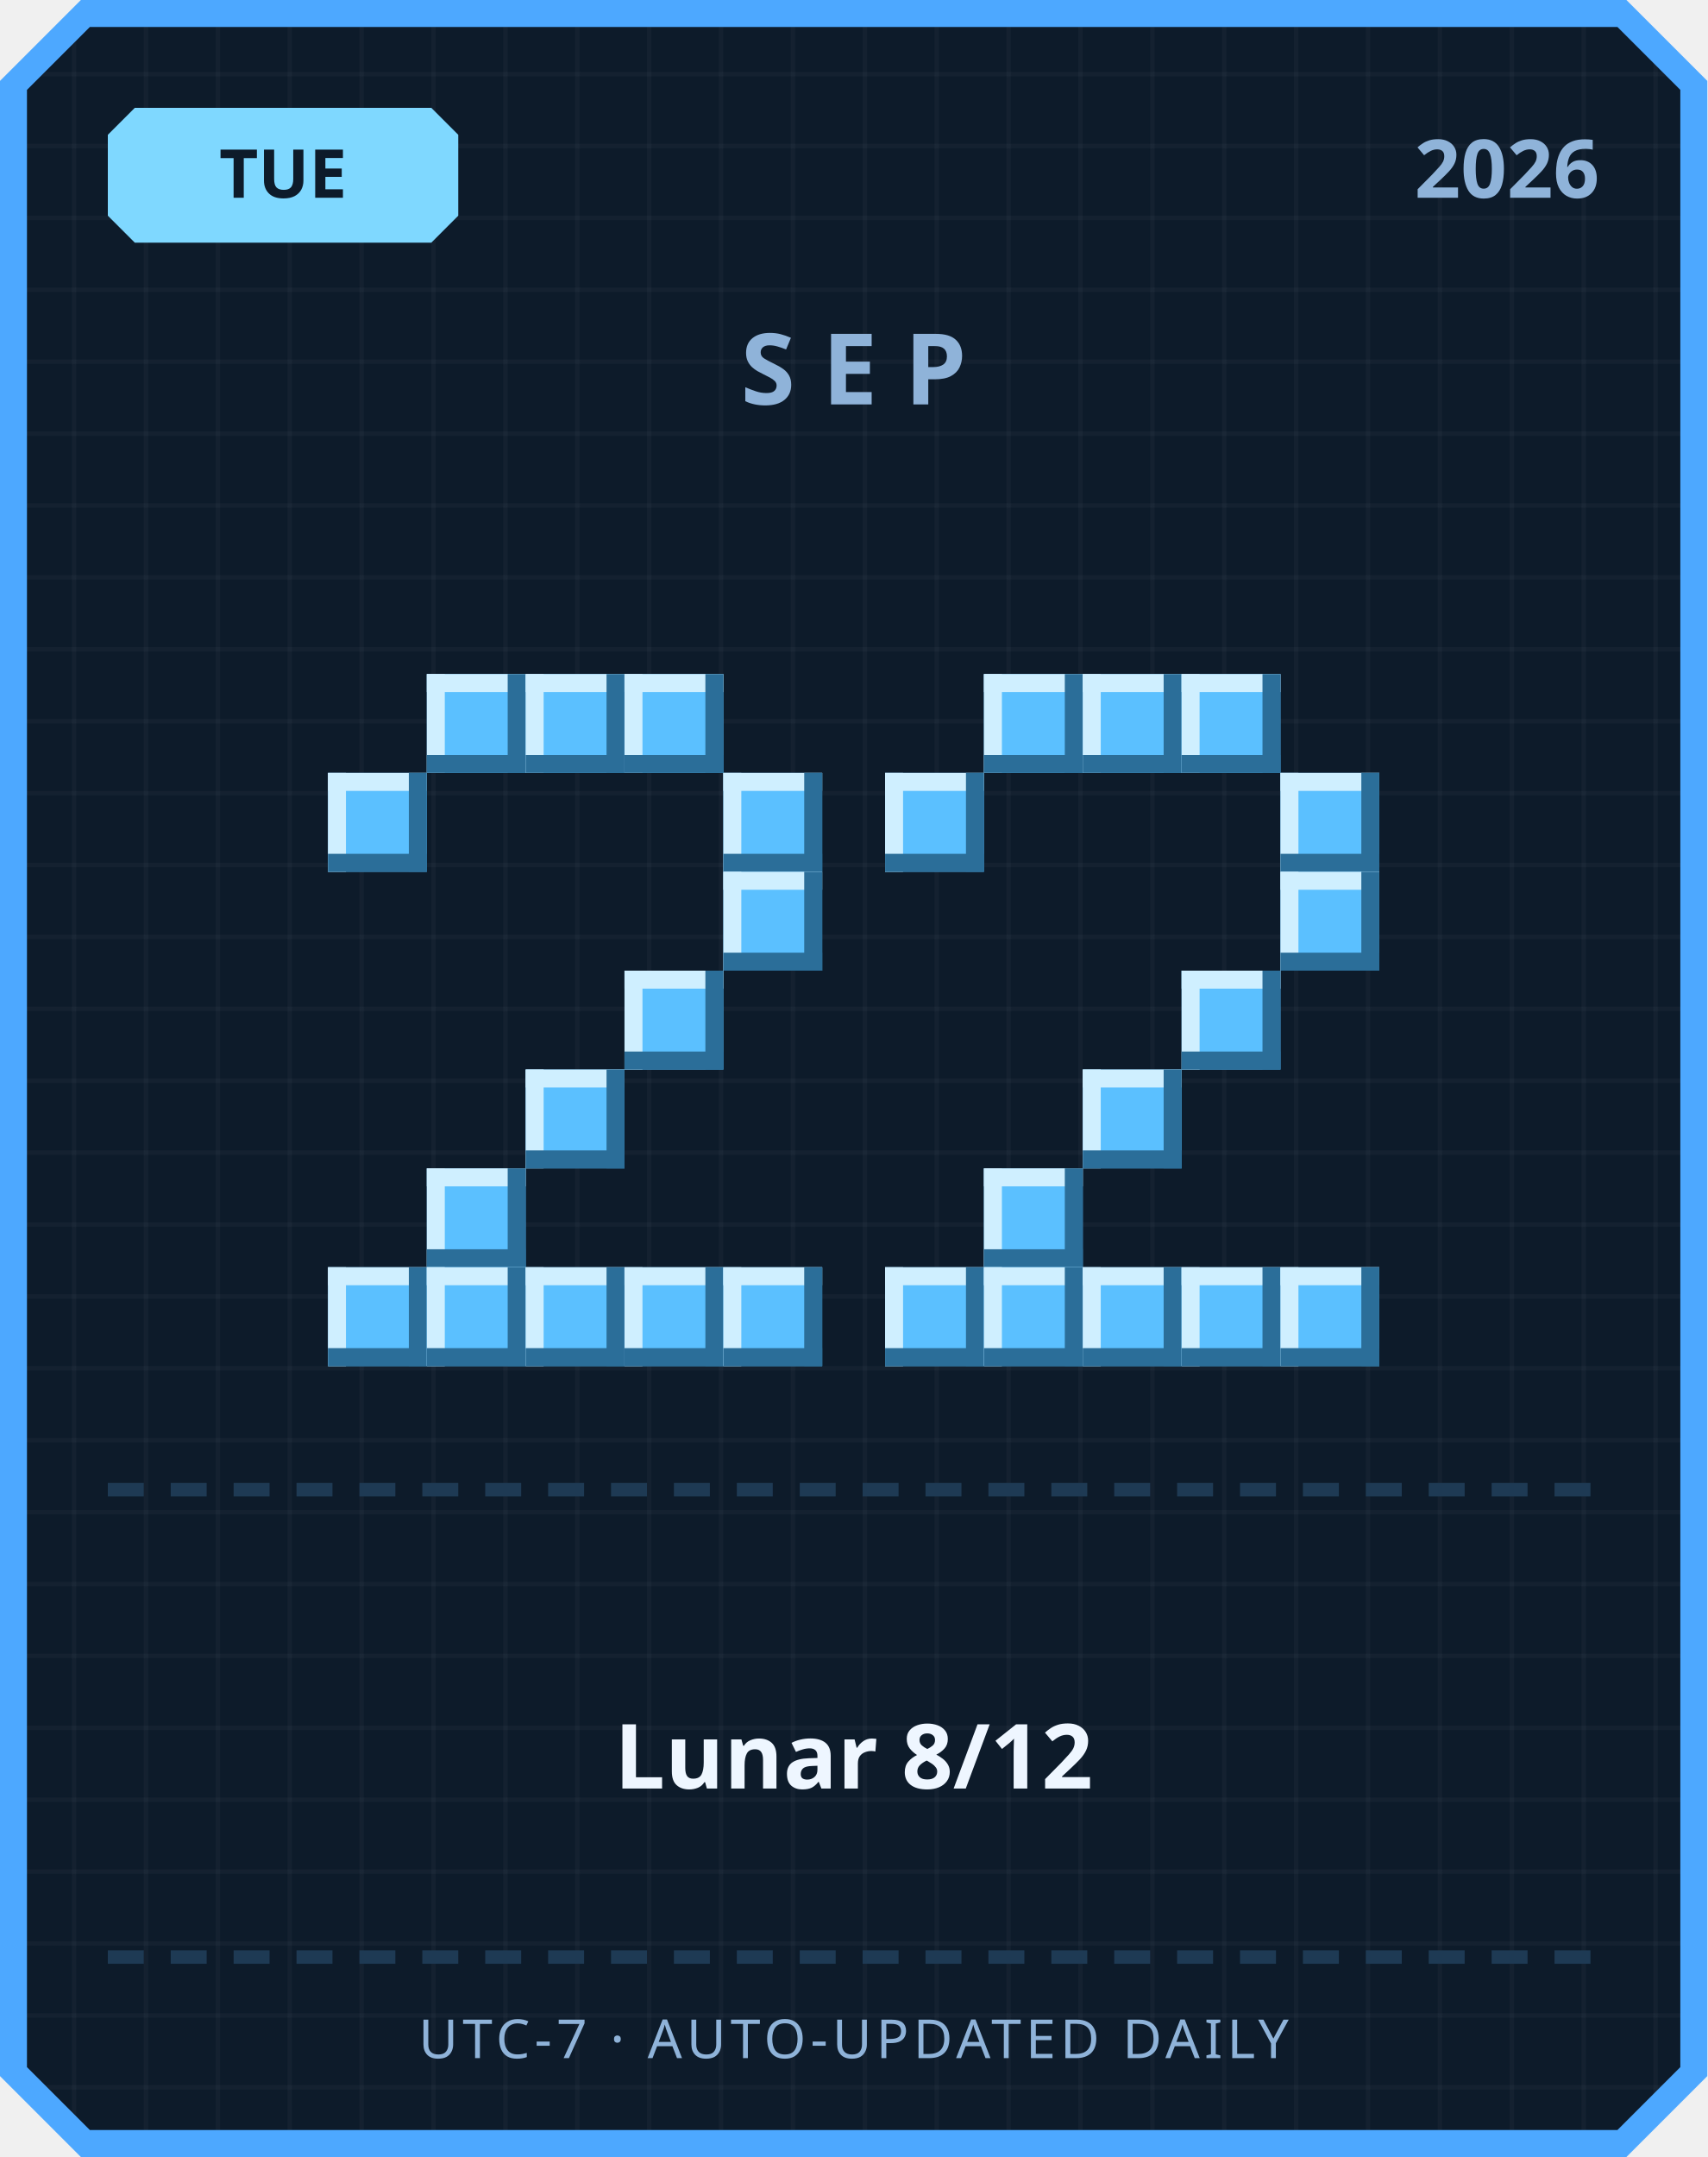
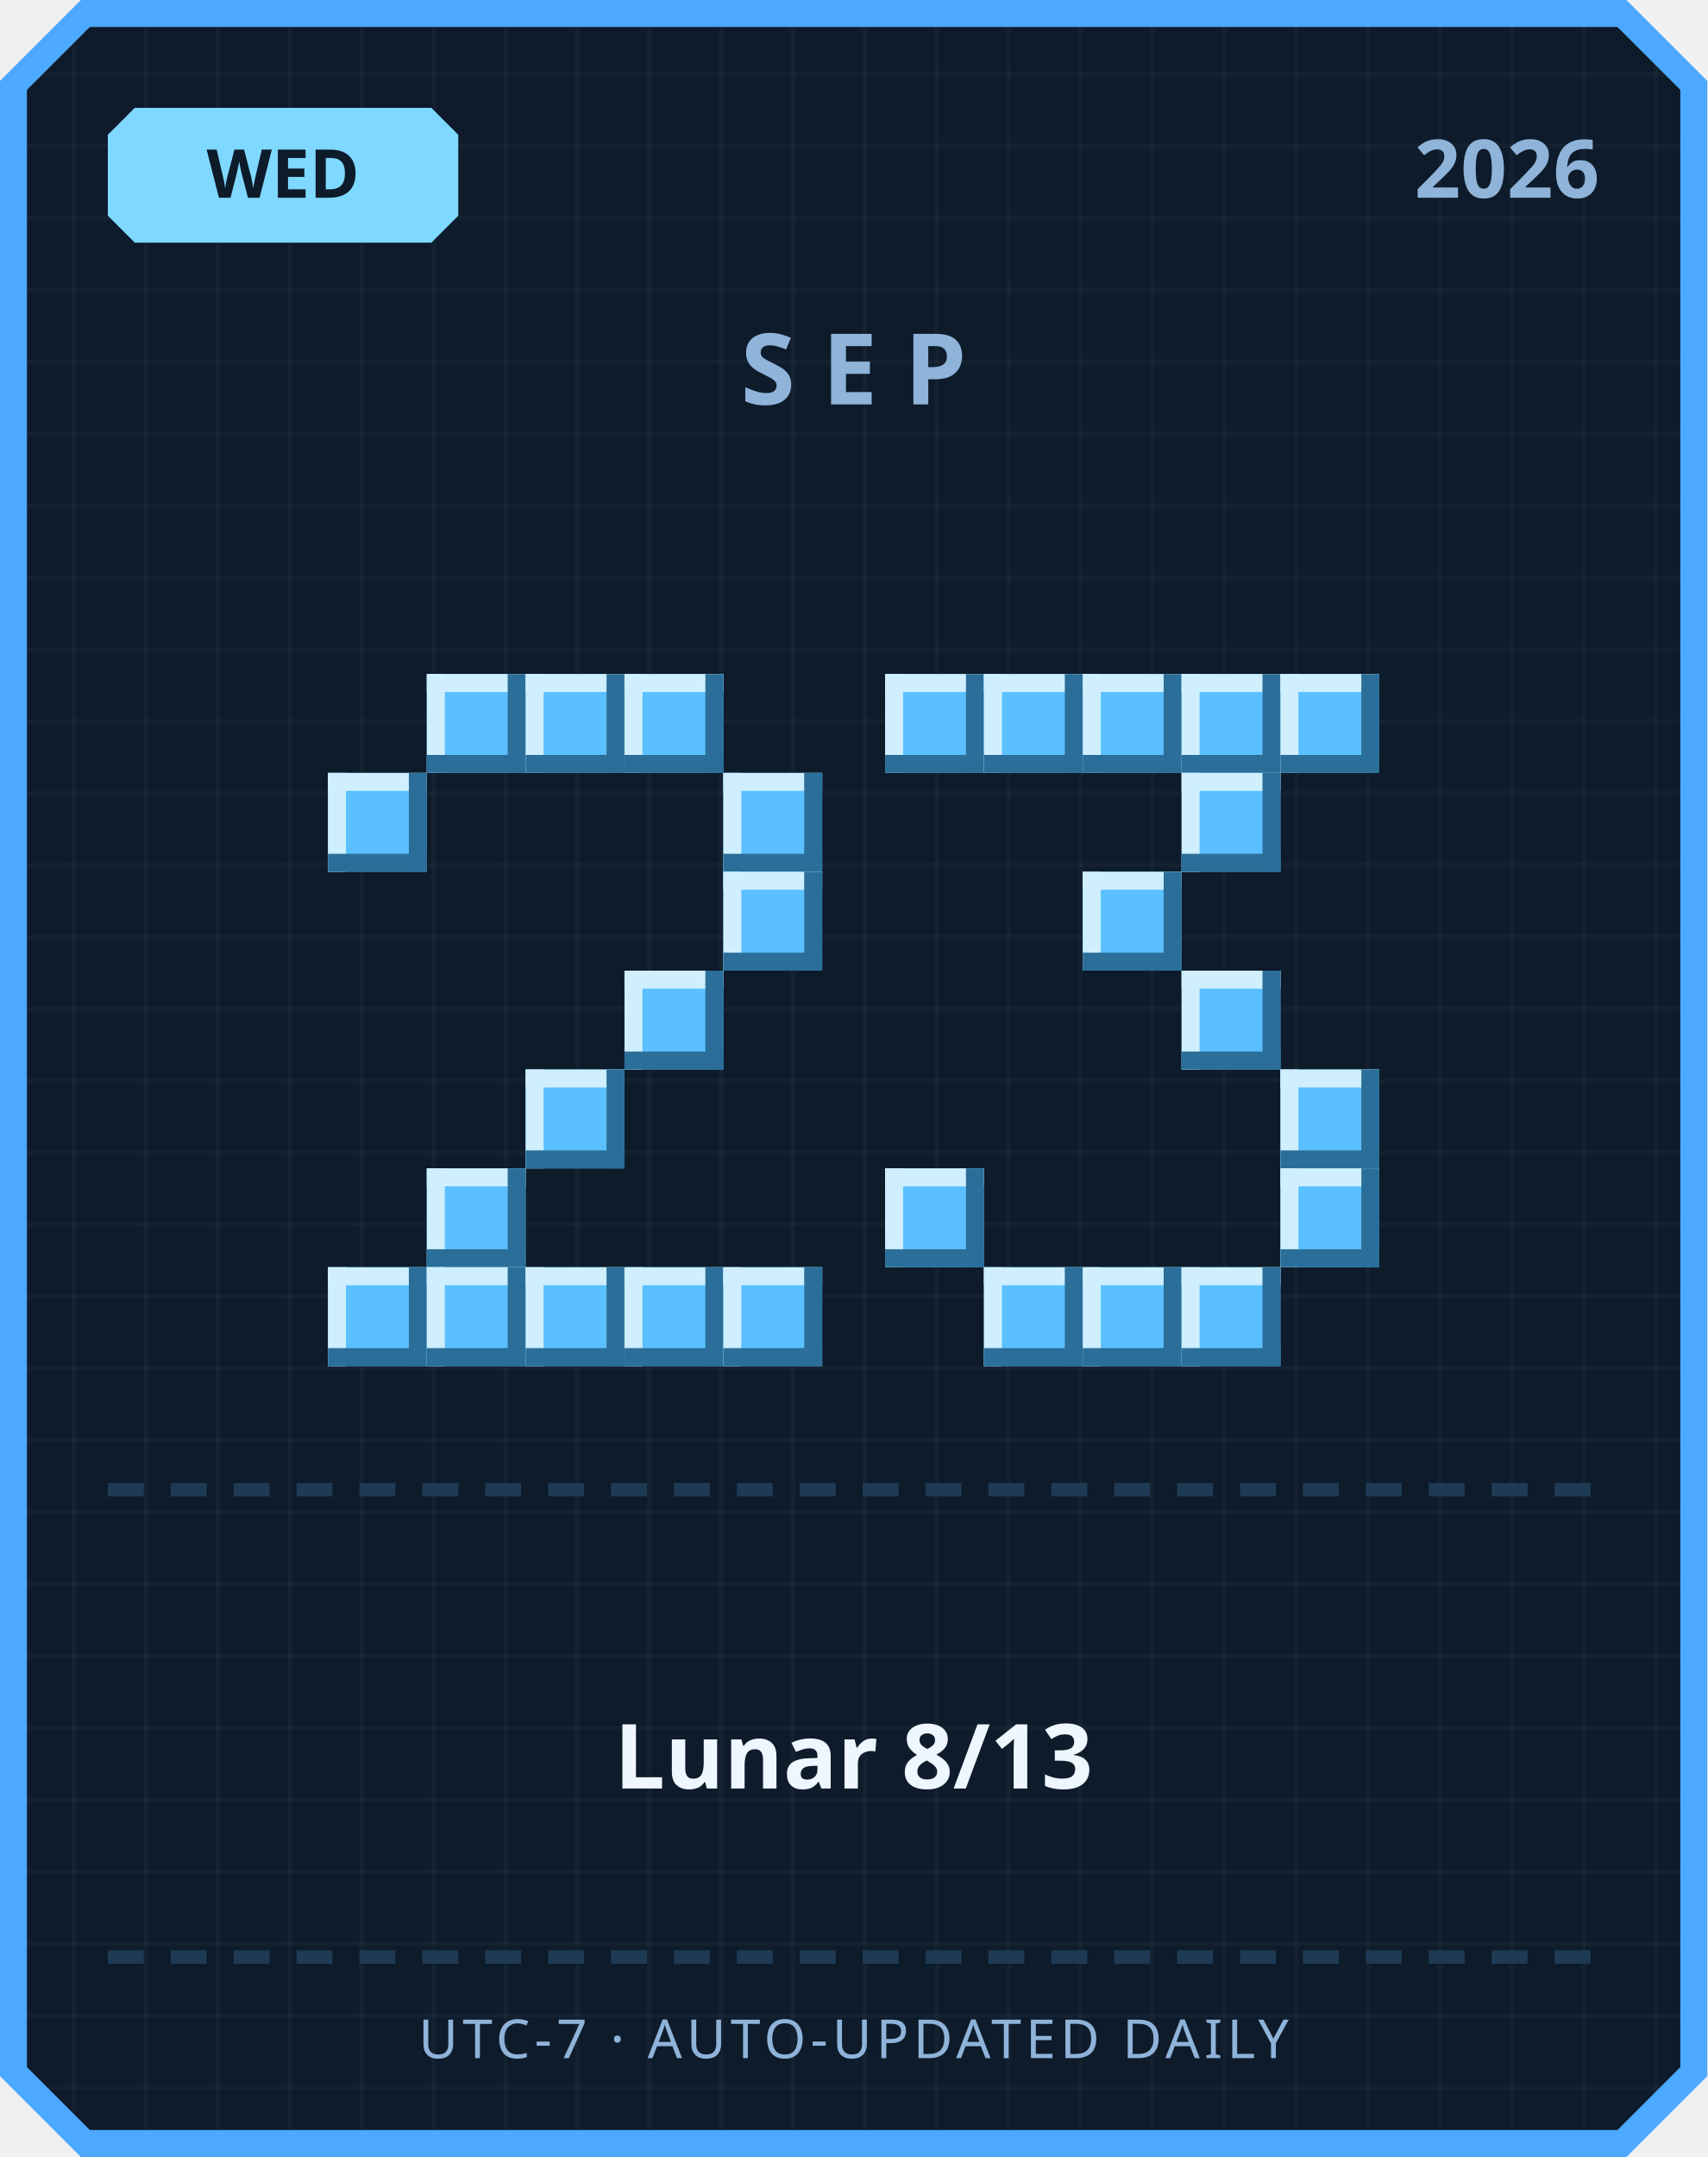
<svg xmlns="http://www.w3.org/2000/svg" width="380" height="480" viewBox="0 0 380 480">
  <defs>
    <pattern id="grid" width="16" height="16" patternUnits="userSpaceOnUse">
      <rect width="16" height="16" fill="#0d1b2a" />
      <rect width="1" height="16" fill="#ffffff" opacity="0.03" />
      <rect width="16" height="1" fill="#ffffff" opacity="0.03" />
    </pattern>
  </defs>
  <path d="M 18,0 L 362,0 L 380,18 L 380,462 L 362,480 L 18,480 L 0,462 L 0,18 Z" fill="#4da8ff" />
  <path d="M 20,6 L 360,6 L 374,20 L 374,460 L 360,474 L 20,474 L 6,460 L 6,20 Z" fill="url(#grid)" />
  <path d="M 30,24 L 96,24 L 102,30 L 102,48 L 96,54 L 30,54 L 24,48 L 24,30 Z" fill="#7fd8ff" />
-   <text x="63" y="44" text-anchor="middle" font-family="'Segoe UI', sans-serif" font-size="15" font-weight="700" fill="#0d1b2a">TUE</text>
+   <text x="63" y="44" text-anchor="middle" font-family="'Segoe UI', sans-serif" font-size="15" font-weight="700" fill="#0d1b2a">WED</text>
  <text x="356" y="44" text-anchor="end" font-family="'Segoe UI', sans-serif" font-size="18" font-weight="700" fill="#8fb3d9">2026</text>
  <text x="190" y="90" text-anchor="middle" font-family="'Segoe UI', sans-serif" font-size="22" font-weight="700" letter-spacing="6" fill="#8fb3d9">SEP</text>
  <rect x="95" y="150" width="22" height="22" fill="#5bc0ff" />
  <rect x="95" y="150" width="22" height="4" fill="#cfefff" />
  <rect x="95" y="150" width="4" height="22" fill="#cfefff" />
  <rect x="95" y="168" width="22" height="4" fill="#2b6e99" />
  <rect x="113" y="150" width="4" height="22" fill="#2b6e99" />
  <rect x="117" y="150" width="22" height="22" fill="#5bc0ff" />
  <rect x="117" y="150" width="22" height="4" fill="#cfefff" />
  <rect x="117" y="150" width="4" height="22" fill="#cfefff" />
  <rect x="117" y="168" width="22" height="4" fill="#2b6e99" />
  <rect x="135" y="150" width="4" height="22" fill="#2b6e99" />
  <rect x="139" y="150" width="22" height="22" fill="#5bc0ff" />
  <rect x="139" y="150" width="22" height="4" fill="#cfefff" />
  <rect x="139" y="150" width="4" height="22" fill="#cfefff" />
  <rect x="139" y="168" width="22" height="4" fill="#2b6e99" />
  <rect x="157" y="150" width="4" height="22" fill="#2b6e99" />
  <rect x="73" y="172" width="22" height="22" fill="#5bc0ff" />
  <rect x="73" y="172" width="22" height="4" fill="#cfefff" />
  <rect x="73" y="172" width="4" height="22" fill="#cfefff" />
  <rect x="73" y="190" width="22" height="4" fill="#2b6e99" />
  <rect x="91" y="172" width="4" height="22" fill="#2b6e99" />
  <rect x="161" y="172" width="22" height="22" fill="#5bc0ff" />
  <rect x="161" y="172" width="22" height="4" fill="#cfefff" />
  <rect x="161" y="172" width="4" height="22" fill="#cfefff" />
  <rect x="161" y="190" width="22" height="4" fill="#2b6e99" />
  <rect x="179" y="172" width="4" height="22" fill="#2b6e99" />
  <rect x="161" y="194" width="22" height="22" fill="#5bc0ff" />
  <rect x="161" y="194" width="22" height="4" fill="#cfefff" />
  <rect x="161" y="194" width="4" height="22" fill="#cfefff" />
  <rect x="161" y="212" width="22" height="4" fill="#2b6e99" />
  <rect x="179" y="194" width="4" height="22" fill="#2b6e99" />
  <rect x="139" y="216" width="22" height="22" fill="#5bc0ff" />
  <rect x="139" y="216" width="22" height="4" fill="#cfefff" />
  <rect x="139" y="216" width="4" height="22" fill="#cfefff" />
  <rect x="139" y="234" width="22" height="4" fill="#2b6e99" />
  <rect x="157" y="216" width="4" height="22" fill="#2b6e99" />
  <rect x="117" y="238" width="22" height="22" fill="#5bc0ff" />
  <rect x="117" y="238" width="22" height="4" fill="#cfefff" />
  <rect x="117" y="238" width="4" height="22" fill="#cfefff" />
  <rect x="117" y="256" width="22" height="4" fill="#2b6e99" />
  <rect x="135" y="238" width="4" height="22" fill="#2b6e99" />
  <rect x="95" y="260" width="22" height="22" fill="#5bc0ff" />
  <rect x="95" y="260" width="22" height="4" fill="#cfefff" />
  <rect x="95" y="260" width="4" height="22" fill="#cfefff" />
  <rect x="95" y="278" width="22" height="4" fill="#2b6e99" />
  <rect x="113" y="260" width="4" height="22" fill="#2b6e99" />
  <rect x="73" y="282" width="22" height="22" fill="#5bc0ff" />
  <rect x="73" y="282" width="22" height="4" fill="#cfefff" />
  <rect x="73" y="282" width="4" height="22" fill="#cfefff" />
  <rect x="73" y="300" width="22" height="4" fill="#2b6e99" />
  <rect x="91" y="282" width="4" height="22" fill="#2b6e99" />
  <rect x="95" y="282" width="22" height="22" fill="#5bc0ff" />
  <rect x="95" y="282" width="22" height="4" fill="#cfefff" />
  <rect x="95" y="282" width="4" height="22" fill="#cfefff" />
  <rect x="95" y="300" width="22" height="4" fill="#2b6e99" />
  <rect x="113" y="282" width="4" height="22" fill="#2b6e99" />
  <rect x="117" y="282" width="22" height="22" fill="#5bc0ff" />
  <rect x="117" y="282" width="22" height="4" fill="#cfefff" />
  <rect x="117" y="282" width="4" height="22" fill="#cfefff" />
  <rect x="117" y="300" width="22" height="4" fill="#2b6e99" />
  <rect x="135" y="282" width="4" height="22" fill="#2b6e99" />
  <rect x="139" y="282" width="22" height="22" fill="#5bc0ff" />
  <rect x="139" y="282" width="22" height="4" fill="#cfefff" />
  <rect x="139" y="282" width="4" height="22" fill="#cfefff" />
  <rect x="139" y="300" width="22" height="4" fill="#2b6e99" />
  <rect x="157" y="282" width="4" height="22" fill="#2b6e99" />
  <rect x="161" y="282" width="22" height="22" fill="#5bc0ff" />
  <rect x="161" y="282" width="22" height="4" fill="#cfefff" />
  <rect x="161" y="282" width="4" height="22" fill="#cfefff" />
  <rect x="161" y="300" width="22" height="4" fill="#2b6e99" />
  <rect x="179" y="282" width="4" height="22" fill="#2b6e99" />
+   <rect x="197" y="150" width="22" height="22" fill="#5bc0ff" />
+   <rect x="197" y="150" width="22" height="4" fill="#cfefff" />
+   <rect x="197" y="150" width="4" height="22" fill="#cfefff" />
+   <rect x="197" y="168" width="22" height="4" fill="#2b6e99" />
+   <rect x="215" y="150" width="4" height="22" fill="#2b6e99" />
  <rect x="219" y="150" width="22" height="22" fill="#5bc0ff" />
  <rect x="219" y="150" width="22" height="4" fill="#cfefff" />
  <rect x="219" y="150" width="4" height="22" fill="#cfefff" />
  <rect x="219" y="168" width="22" height="4" fill="#2b6e99" />
  <rect x="237" y="150" width="4" height="22" fill="#2b6e99" />
  <rect x="241" y="150" width="22" height="22" fill="#5bc0ff" />
  <rect x="241" y="150" width="22" height="4" fill="#cfefff" />
  <rect x="241" y="150" width="4" height="22" fill="#cfefff" />
  <rect x="241" y="168" width="22" height="4" fill="#2b6e99" />
  <rect x="259" y="150" width="4" height="22" fill="#2b6e99" />
  <rect x="263" y="150" width="22" height="22" fill="#5bc0ff" />
  <rect x="263" y="150" width="22" height="4" fill="#cfefff" />
  <rect x="263" y="150" width="4" height="22" fill="#cfefff" />
  <rect x="263" y="168" width="22" height="4" fill="#2b6e99" />
  <rect x="281" y="150" width="4" height="22" fill="#2b6e99" />
-   <rect x="197" y="172" width="22" height="22" fill="#5bc0ff" />
-   <rect x="197" y="172" width="22" height="4" fill="#cfefff" />
-   <rect x="197" y="172" width="4" height="22" fill="#cfefff" />
-   <rect x="197" y="190" width="22" height="4" fill="#2b6e99" />
-   <rect x="215" y="172" width="4" height="22" fill="#2b6e99" />
-   <rect x="285" y="172" width="22" height="22" fill="#5bc0ff" />
-   <rect x="285" y="172" width="22" height="4" fill="#cfefff" />
-   <rect x="285" y="172" width="4" height="22" fill="#cfefff" />
-   <rect x="285" y="190" width="22" height="4" fill="#2b6e99" />
-   <rect x="303" y="172" width="4" height="22" fill="#2b6e99" />
-   <rect x="285" y="194" width="22" height="22" fill="#5bc0ff" />
-   <rect x="285" y="194" width="22" height="4" fill="#cfefff" />
-   <rect x="285" y="194" width="4" height="22" fill="#cfefff" />
-   <rect x="285" y="212" width="22" height="4" fill="#2b6e99" />
-   <rect x="303" y="194" width="4" height="22" fill="#2b6e99" />
+   <rect x="285" y="150" width="22" height="22" fill="#5bc0ff" />
+   <rect x="285" y="150" width="22" height="4" fill="#cfefff" />
+   <rect x="285" y="150" width="4" height="22" fill="#cfefff" />
+   <rect x="285" y="168" width="22" height="4" fill="#2b6e99" />
+   <rect x="303" y="150" width="4" height="22" fill="#2b6e99" />
+   <rect x="263" y="172" width="22" height="22" fill="#5bc0ff" />
+   <rect x="263" y="172" width="22" height="4" fill="#cfefff" />
+   <rect x="263" y="172" width="4" height="22" fill="#cfefff" />
+   <rect x="263" y="190" width="22" height="4" fill="#2b6e99" />
+   <rect x="281" y="172" width="4" height="22" fill="#2b6e99" />
+   <rect x="241" y="194" width="22" height="22" fill="#5bc0ff" />
+   <rect x="241" y="194" width="22" height="4" fill="#cfefff" />
+   <rect x="241" y="194" width="4" height="22" fill="#cfefff" />
+   <rect x="241" y="212" width="22" height="4" fill="#2b6e99" />
+   <rect x="259" y="194" width="4" height="22" fill="#2b6e99" />
  <rect x="263" y="216" width="22" height="22" fill="#5bc0ff" />
  <rect x="263" y="216" width="22" height="4" fill="#cfefff" />
  <rect x="263" y="216" width="4" height="22" fill="#cfefff" />
  <rect x="263" y="234" width="22" height="4" fill="#2b6e99" />
  <rect x="281" y="216" width="4" height="22" fill="#2b6e99" />
-   <rect x="241" y="238" width="22" height="22" fill="#5bc0ff" />
-   <rect x="241" y="238" width="22" height="4" fill="#cfefff" />
-   <rect x="241" y="238" width="4" height="22" fill="#cfefff" />
-   <rect x="241" y="256" width="22" height="4" fill="#2b6e99" />
-   <rect x="259" y="238" width="4" height="22" fill="#2b6e99" />
-   <rect x="219" y="260" width="22" height="22" fill="#5bc0ff" />
-   <rect x="219" y="260" width="22" height="4" fill="#cfefff" />
-   <rect x="219" y="260" width="4" height="22" fill="#cfefff" />
-   <rect x="219" y="278" width="22" height="4" fill="#2b6e99" />
-   <rect x="237" y="260" width="4" height="22" fill="#2b6e99" />
-   <rect x="197" y="282" width="22" height="22" fill="#5bc0ff" />
-   <rect x="197" y="282" width="22" height="4" fill="#cfefff" />
-   <rect x="197" y="282" width="4" height="22" fill="#cfefff" />
-   <rect x="197" y="300" width="22" height="4" fill="#2b6e99" />
-   <rect x="215" y="282" width="4" height="22" fill="#2b6e99" />
+   <rect x="285" y="238" width="22" height="22" fill="#5bc0ff" />
+   <rect x="285" y="238" width="22" height="4" fill="#cfefff" />
+   <rect x="285" y="238" width="4" height="22" fill="#cfefff" />
+   <rect x="285" y="256" width="22" height="4" fill="#2b6e99" />
+   <rect x="303" y="238" width="4" height="22" fill="#2b6e99" />
+   <rect x="197" y="260" width="22" height="22" fill="#5bc0ff" />
+   <rect x="197" y="260" width="22" height="4" fill="#cfefff" />
+   <rect x="197" y="260" width="4" height="22" fill="#cfefff" />
+   <rect x="197" y="278" width="22" height="4" fill="#2b6e99" />
+   <rect x="215" y="260" width="4" height="22" fill="#2b6e99" />
+   <rect x="285" y="260" width="22" height="22" fill="#5bc0ff" />
+   <rect x="285" y="260" width="22" height="4" fill="#cfefff" />
+   <rect x="285" y="260" width="4" height="22" fill="#cfefff" />
+   <rect x="285" y="278" width="22" height="4" fill="#2b6e99" />
+   <rect x="303" y="260" width="4" height="22" fill="#2b6e99" />
  <rect x="219" y="282" width="22" height="22" fill="#5bc0ff" />
  <rect x="219" y="282" width="22" height="4" fill="#cfefff" />
  <rect x="219" y="282" width="4" height="22" fill="#cfefff" />
  <rect x="219" y="300" width="22" height="4" fill="#2b6e99" />
  <rect x="237" y="282" width="4" height="22" fill="#2b6e99" />
  <rect x="241" y="282" width="22" height="22" fill="#5bc0ff" />
  <rect x="241" y="282" width="22" height="4" fill="#cfefff" />
  <rect x="241" y="282" width="4" height="22" fill="#cfefff" />
  <rect x="241" y="300" width="22" height="4" fill="#2b6e99" />
  <rect x="259" y="282" width="4" height="22" fill="#2b6e99" />
  <rect x="263" y="282" width="22" height="22" fill="#5bc0ff" />
  <rect x="263" y="282" width="22" height="4" fill="#cfefff" />
  <rect x="263" y="282" width="4" height="22" fill="#cfefff" />
  <rect x="263" y="300" width="22" height="4" fill="#2b6e99" />
  <rect x="281" y="282" width="4" height="22" fill="#2b6e99" />
-   <rect x="285" y="282" width="22" height="22" fill="#5bc0ff" />
-   <rect x="285" y="282" width="22" height="4" fill="#cfefff" />
-   <rect x="285" y="282" width="4" height="22" fill="#cfefff" />
-   <rect x="285" y="300" width="22" height="4" fill="#2b6e99" />
-   <rect x="303" y="282" width="4" height="22" fill="#2b6e99" />
  <rect x="24" y="330" width="8" height="3" fill="#1e3a54" />
  <rect x="38" y="330" width="8" height="3" fill="#1e3a54" />
  <rect x="52" y="330" width="8" height="3" fill="#1e3a54" />
  <rect x="66" y="330" width="8" height="3" fill="#1e3a54" />
  <rect x="80" y="330" width="8" height="3" fill="#1e3a54" />
  <rect x="94" y="330" width="8" height="3" fill="#1e3a54" />
  <rect x="108" y="330" width="8" height="3" fill="#1e3a54" />
  <rect x="122" y="330" width="8" height="3" fill="#1e3a54" />
  <rect x="136" y="330" width="8" height="3" fill="#1e3a54" />
  <rect x="150" y="330" width="8" height="3" fill="#1e3a54" />
  <rect x="164" y="330" width="8" height="3" fill="#1e3a54" />
  <rect x="178" y="330" width="8" height="3" fill="#1e3a54" />
  <rect x="192" y="330" width="8" height="3" fill="#1e3a54" />
  <rect x="206" y="330" width="8" height="3" fill="#1e3a54" />
  <rect x="220" y="330" width="8" height="3" fill="#1e3a54" />
  <rect x="234" y="330" width="8" height="3" fill="#1e3a54" />
  <rect x="248" y="330" width="8" height="3" fill="#1e3a54" />
  <rect x="262" y="330" width="8" height="3" fill="#1e3a54" />
  <rect x="276" y="330" width="8" height="3" fill="#1e3a54" />
  <rect x="290" y="330" width="8" height="3" fill="#1e3a54" />
  <rect x="304" y="330" width="8" height="3" fill="#1e3a54" />
  <rect x="318" y="330" width="8" height="3" fill="#1e3a54" />
  <rect x="332" y="330" width="8" height="3" fill="#1e3a54" />
  <rect x="346" y="330" width="8" height="3" fill="#1e3a54" />
-   <text x="190" y="398" text-anchor="middle" font-family="'Segoe UI', 'Microsoft JhengHei', sans-serif" font-size="20" font-weight="700" fill="#eef6ff">Lunar 8/12</text>
+   <text x="190" y="398" text-anchor="middle" font-family="'Segoe UI', 'Microsoft JhengHei', sans-serif" font-size="20" font-weight="700" fill="#eef6ff">Lunar 8/13</text>
  <rect x="24" y="434" width="8" height="3" fill="#1e3a54" />
  <rect x="38" y="434" width="8" height="3" fill="#1e3a54" />
  <rect x="52" y="434" width="8" height="3" fill="#1e3a54" />
  <rect x="66" y="434" width="8" height="3" fill="#1e3a54" />
  <rect x="80" y="434" width="8" height="3" fill="#1e3a54" />
  <rect x="94" y="434" width="8" height="3" fill="#1e3a54" />
  <rect x="108" y="434" width="8" height="3" fill="#1e3a54" />
  <rect x="122" y="434" width="8" height="3" fill="#1e3a54" />
  <rect x="136" y="434" width="8" height="3" fill="#1e3a54" />
  <rect x="150" y="434" width="8" height="3" fill="#1e3a54" />
  <rect x="164" y="434" width="8" height="3" fill="#1e3a54" />
  <rect x="178" y="434" width="8" height="3" fill="#1e3a54" />
  <rect x="192" y="434" width="8" height="3" fill="#1e3a54" />
  <rect x="206" y="434" width="8" height="3" fill="#1e3a54" />
  <rect x="220" y="434" width="8" height="3" fill="#1e3a54" />
  <rect x="234" y="434" width="8" height="3" fill="#1e3a54" />
  <rect x="248" y="434" width="8" height="3" fill="#1e3a54" />
  <rect x="262" y="434" width="8" height="3" fill="#1e3a54" />
  <rect x="276" y="434" width="8" height="3" fill="#1e3a54" />
  <rect x="290" y="434" width="8" height="3" fill="#1e3a54" />
  <rect x="304" y="434" width="8" height="3" fill="#1e3a54" />
  <rect x="318" y="434" width="8" height="3" fill="#1e3a54" />
  <rect x="332" y="434" width="8" height="3" fill="#1e3a54" />
  <rect x="346" y="434" width="8" height="3" fill="#1e3a54" />
  <text x="190" y="458" text-anchor="middle" font-family="'Segoe UI', sans-serif" font-size="12" letter-spacing="1" fill="#8fb3d9">UTC-7 · AUTO-UPDATED DAILY</text>
</svg>
